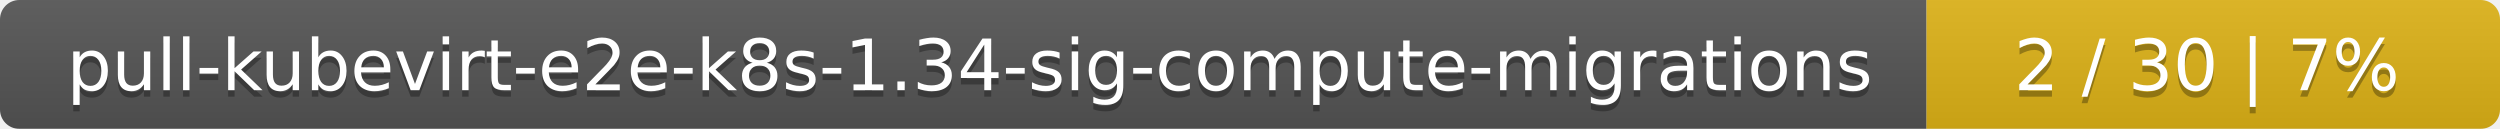
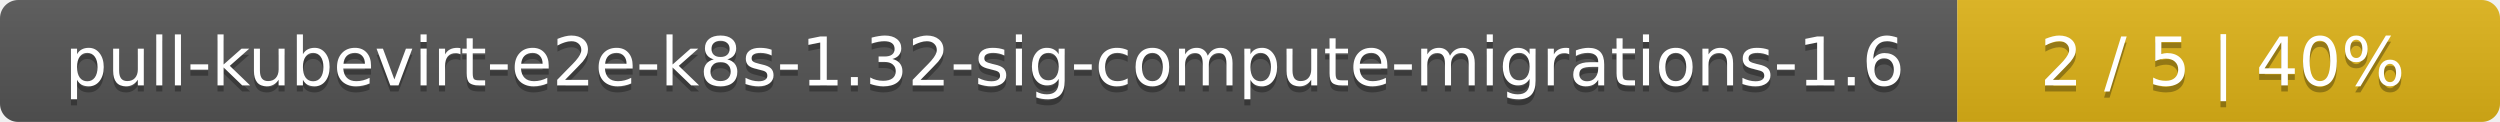
- <svg xmlns="http://www.w3.org/2000/svg" width="388" height="20">
+ <svg xmlns="http://www.w3.org/2000/svg" width="410" height="20">
  <linearGradient id="smooth" x2="0" y2="100%">
    <stop offset="0" stop-color="#bbb" stop-opacity=".1" />
    <stop offset="1" stop-opacity=".1" />
  </linearGradient>
  <mask id="round">
-     <rect width="388" height="20" rx="3" fill="#fff" />
+     <rect width="410" height="20" rx="3" fill="#fff" />
  </mask>
  <g mask="url(#round)">
-     <rect width="299" height="20" fill="#555" />
-     <rect x="299" width="89" height="20" fill="#dfb317" />
-     <rect width="388" height="20" fill="url(#smooth)" />
+     <rect width="321" height="20" fill="#555" />
+     <rect x="321" width="89" height="20" fill="#dfb317" />
+     <rect width="410" height="20" fill="url(#smooth)" />
  </g>
  <g fill="#fff" text-anchor="middle" font-family="DejaVu Sans,Verdana,Geneva,sans-serif" font-size="11">
-     <text x="150.5" y="15" fill="#010101" fill-opacity=".3">pull-kubevirt-e2e-k8s-1.34-sig-compute-migrations</text>
-     <text x="150.5" y="14">pull-kubevirt-e2e-k8s-1.34-sig-compute-migrations</text>
-     <text x="342.5" y="15" fill="#010101" fill-opacity=".3">2 / 30    |    7%</text>
-     <text x="342.5" y="14">2 / 30    |    7%</text>
+     <text x="161.5" y="15" fill="#010101" fill-opacity=".3">pull-kubevirt-e2e-k8s-1.32-sig-compute-migrations-1.6</text>
+     <text x="161.5" y="14">pull-kubevirt-e2e-k8s-1.32-sig-compute-migrations-1.6</text>
+     <text x="364.5" y="15" fill="#010101" fill-opacity=".3">2 / 5    |    40%</text>
+     <text x="364.5" y="14">2 / 5    |    40%</text>
  </g>
</svg>
